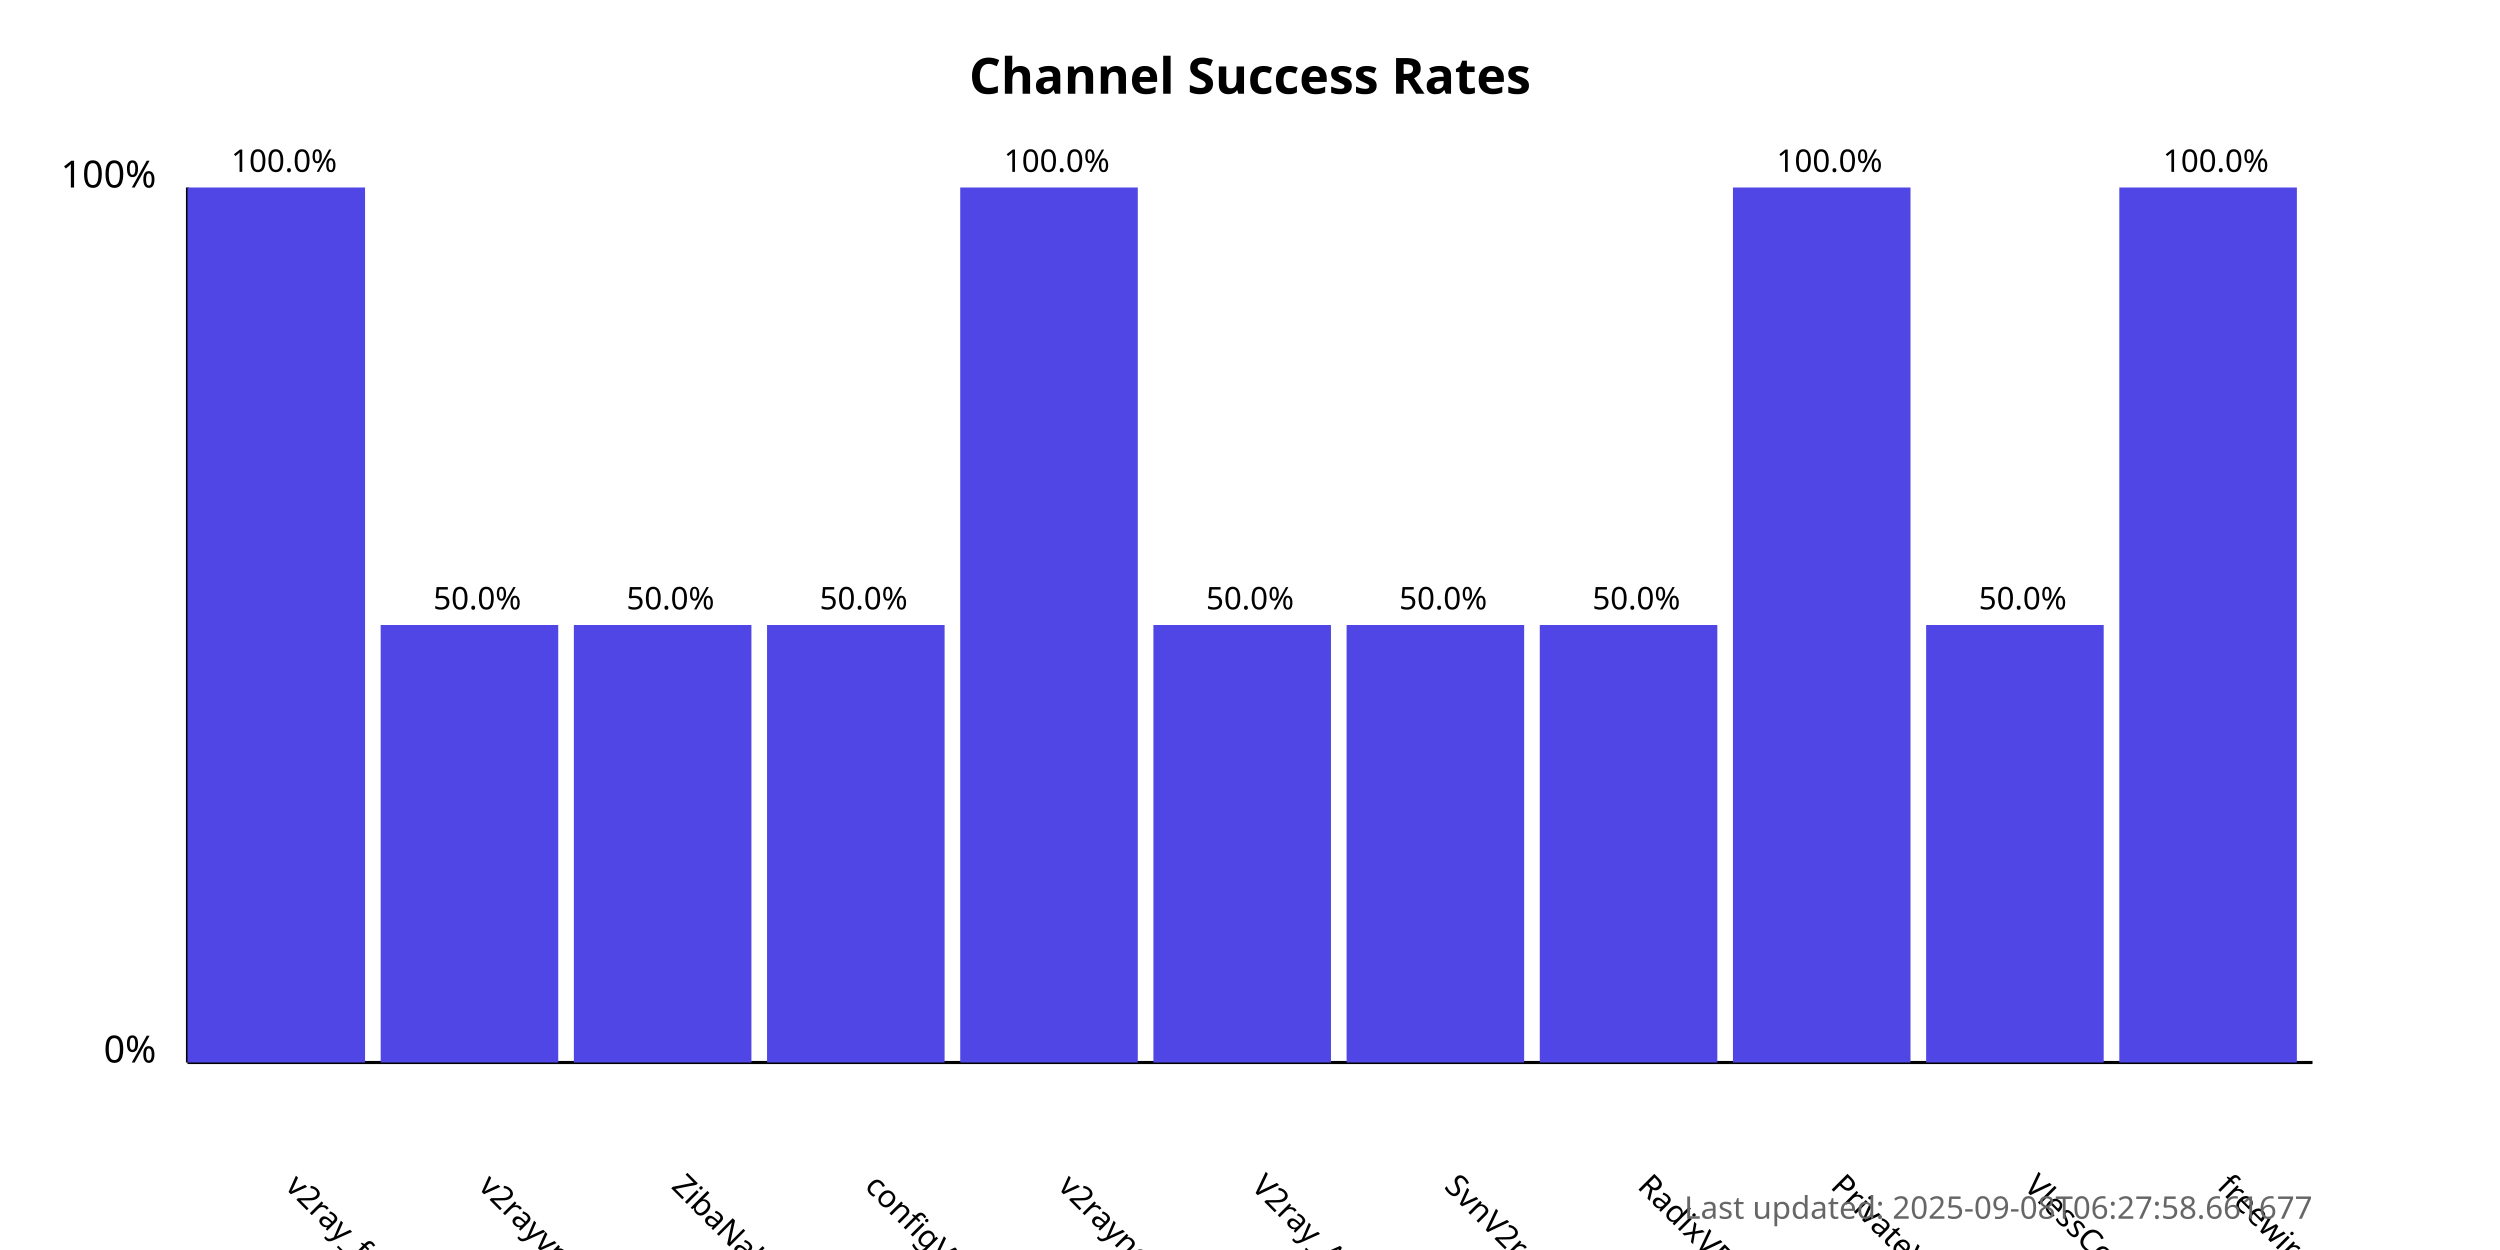
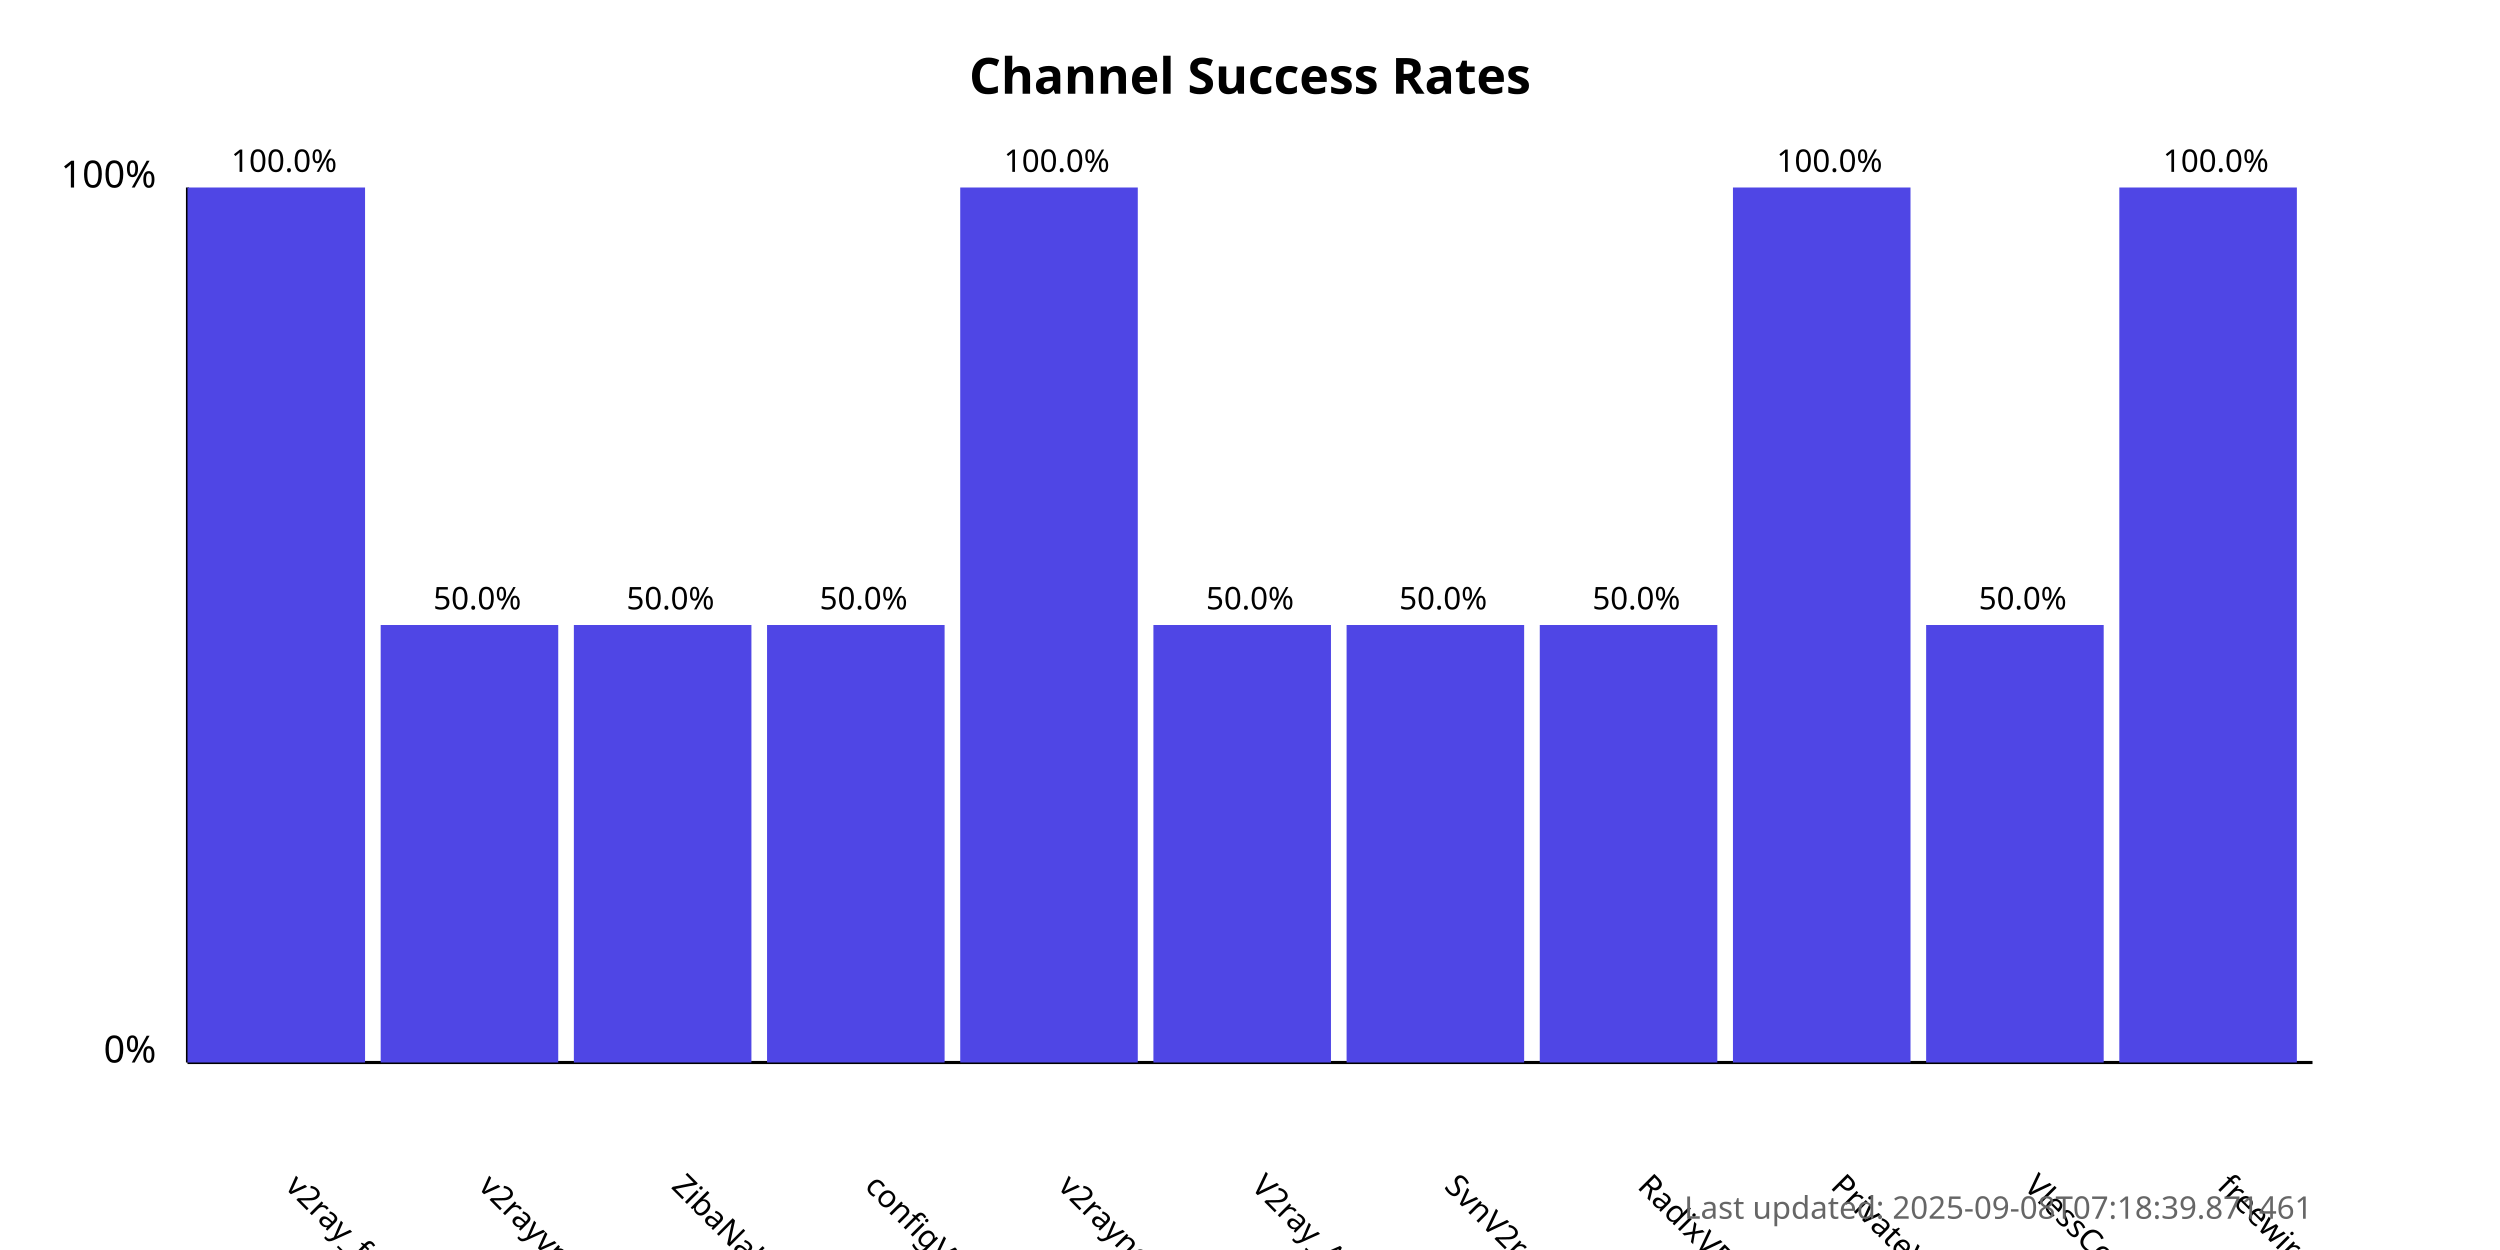
<svg xmlns="http://www.w3.org/2000/svg" width="800" height="400">
  <style>
            .chart-title { font: bold 16px sans-serif; }
            .axis-label { font: 12px sans-serif; }
            .tick-label { font: 10px sans-serif; }
            .bar { fill: #4f46e5; }
            .bar:hover { fill: #6366f1; }
            .timestamp { font: 10px sans-serif; fill: #666; }
        </style>
  <text x="400.0" y="30" text-anchor="middle" class="chart-title">
            Channel Success Rates
        </text>
  <line x1="60" y1="340" x2="60" y2="60" stroke="black" stroke-width="1" />
  <line x1="60" y1="340" x2="740" y2="340" stroke="black" stroke-width="1" />
  <text x="50" y="340" text-anchor="end" class="axis-label">0%</text>
  <text x="50" y="60" text-anchor="end" class="axis-label">100%</text>
  <g>
    <rect x="60" y="60.0" width="56.818" height="280.0" class="bar" />
    <text x="90.909" y="380" transform="rotate(45, 90.90909, 380)" text-anchor="start" class="tick-label">
                v2ray_free_conf
            </text>
    <text x="90.909" y="55.0" text-anchor="middle" class="tick-label">
                100.0%
            </text>
  </g>
  <g>
    <rect x="121.818" y="200.0" width="56.818" height="140.0" class="bar" />
    <text x="152.727" y="380" transform="rotate(45, 152.7273, 380)" text-anchor="start" class="tick-label">
                v2rayvpno
            </text>
    <text x="152.727" y="195.0" text-anchor="middle" class="tick-label">
                50.0%
            </text>
  </g>
  <g>
    <rect x="183.636" y="200.0" width="56.818" height="140.0" class="bar" />
    <text x="214.545" y="380" transform="rotate(45, 214.5455, 380)" text-anchor="start" class="tick-label">
                ZibaNabz
            </text>
    <text x="214.545" y="195.0" text-anchor="middle" class="tick-label">
                50.0%
            </text>
  </g>
  <g>
    <rect x="245.455" y="200.0" width="56.818" height="140.0" class="bar" />
    <text x="276.364" y="380" transform="rotate(45, 276.3636, 380)" text-anchor="start" class="tick-label">
                configV2rayForFree
            </text>
    <text x="276.364" y="195.0" text-anchor="middle" class="tick-label">
                50.0%
            </text>
  </g>
  <g>
    <rect x="307.273" y="60.0" width="56.818" height="280.0" class="bar" />
    <text x="338.182" y="380" transform="rotate(45, 338.1818, 380)" text-anchor="start" class="tick-label">
                v2rayngvpn
            </text>
    <text x="338.182" y="55.0" text-anchor="middle" class="tick-label">
                100.0%
            </text>
  </g>
  <g>
    <rect x="369.091" y="200.0" width="56.818" height="140.0" class="bar" />
    <text x="400.0" y="380" transform="rotate(45, 400.0, 380)" text-anchor="start" class="tick-label">
                V2ray_Alpha
            </text>
    <text x="400.0" y="195.0" text-anchor="middle" class="tick-label">
                50.0%
            </text>
  </g>
  <g>
    <rect x="430.909" y="200.0" width="56.818" height="140.0" class="bar" />
    <text x="461.818" y="380" transform="rotate(45, 461.8182, 380)" text-anchor="start" class="tick-label">
                SvnV2ray
            </text>
    <text x="461.818" y="195.0" text-anchor="middle" class="tick-label">
                50.0%
            </text>
  </g>
  <g>
    <rect x="492.727" y="200.0" width="56.818" height="140.0" class="bar" />
    <text x="523.636" y="380" transform="rotate(45, 523.6364, 380)" text-anchor="start" class="tick-label">
                RadixVPN
            </text>
    <text x="523.636" y="195.0" text-anchor="middle" class="tick-label">
                50.0%
            </text>
  </g>
  <g>
    <rect x="554.545" y="60.0" width="56.818" height="280.0" class="bar" />
    <text x="585.455" y="380" transform="rotate(45, 585.4545, 380)" text-anchor="start" class="tick-label">
                PrivateVPNs
            </text>
    <text x="585.455" y="55.0" text-anchor="middle" class="tick-label">
                100.0%
            </text>
  </g>
  <g>
    <rect x="616.364" y="200.0" width="56.818" height="140.0" class="bar" />
    <text x="647.273" y="380" transform="rotate(45, 647.2727, 380)" text-anchor="start" class="tick-label">
                VlessConfig
            </text>
    <text x="647.273" y="195.0" text-anchor="middle" class="tick-label">
                50.0%
            </text>
  </g>
  <g>
    <rect x="678.182" y="60.0" width="56.818" height="280.0" class="bar" />
    <text x="709.091" y="380" transform="rotate(45, 709.0909, 380)" text-anchor="start" class="tick-label">
                freewireguard
            </text>
    <text x="709.091" y="55.0" text-anchor="middle" class="tick-label">
                100.0%
            </text>
  </g>
  <text x="740" y="390" text-anchor="end" class="timestamp">
-             Last updated: 2025-09-08T06:27:58.661677
+             Last updated: 2025-09-08T07:18:39.871461
        </text>
</svg>
